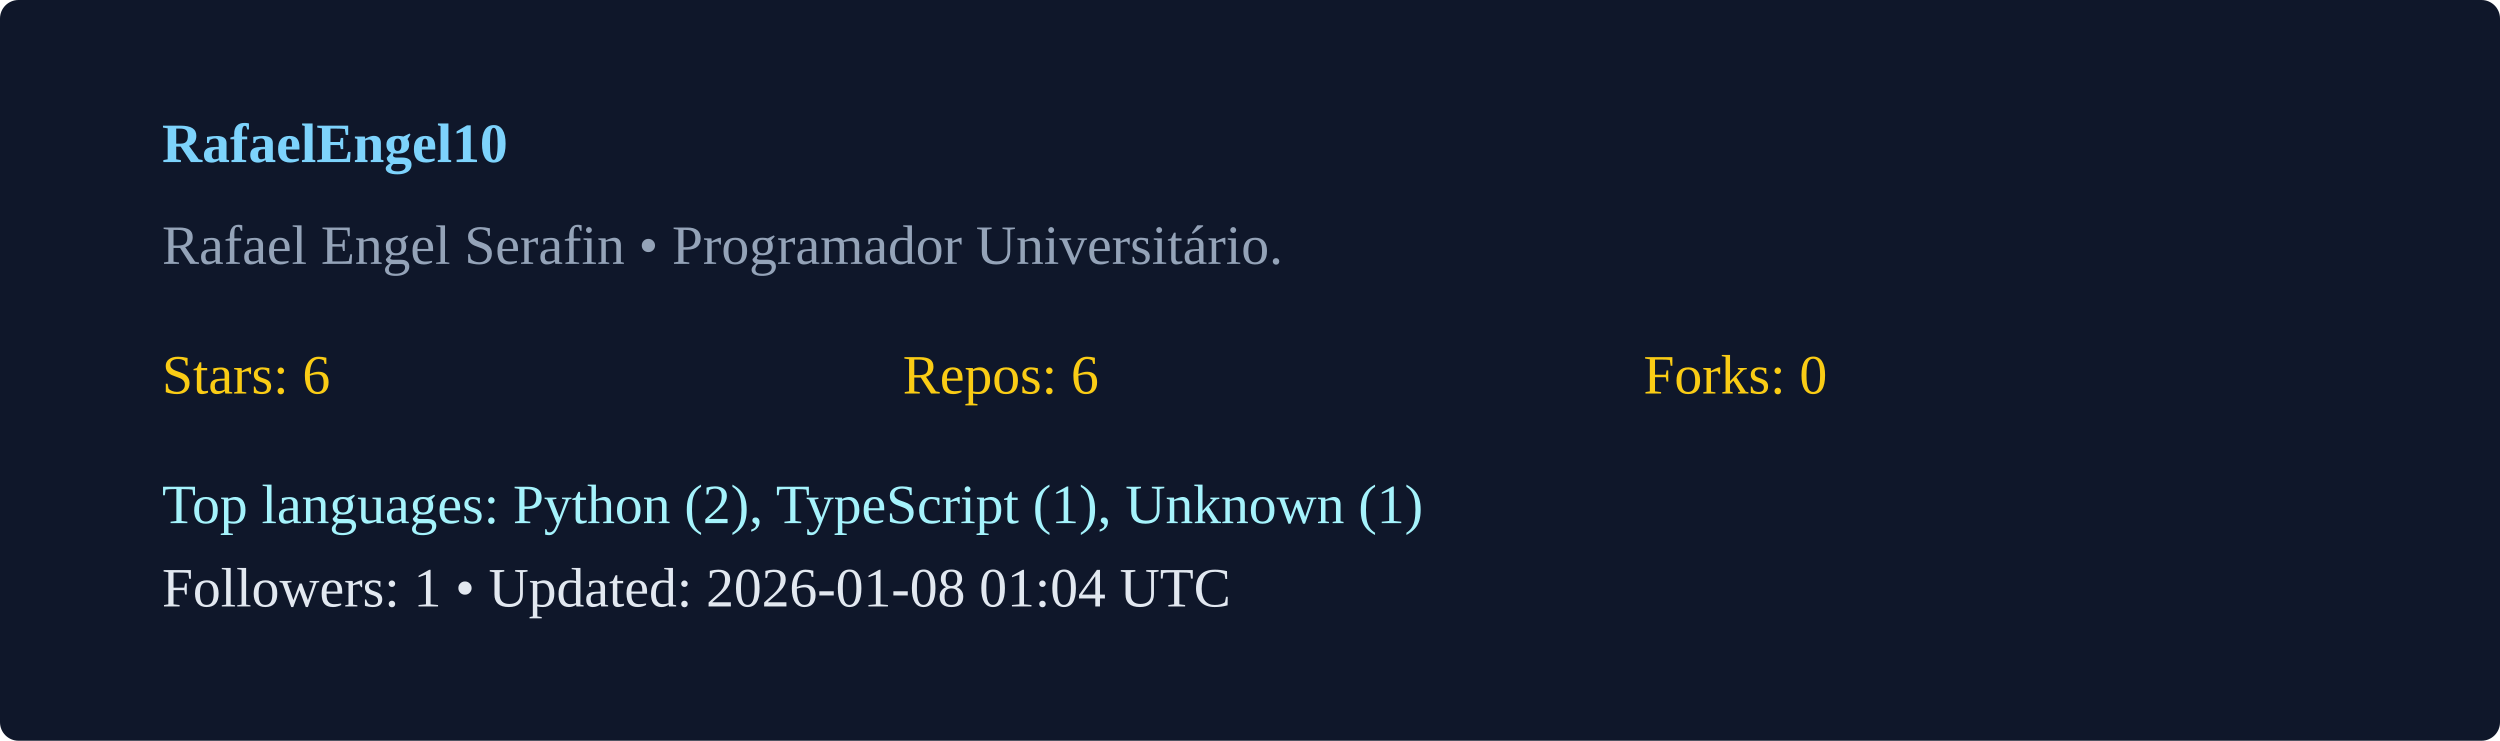
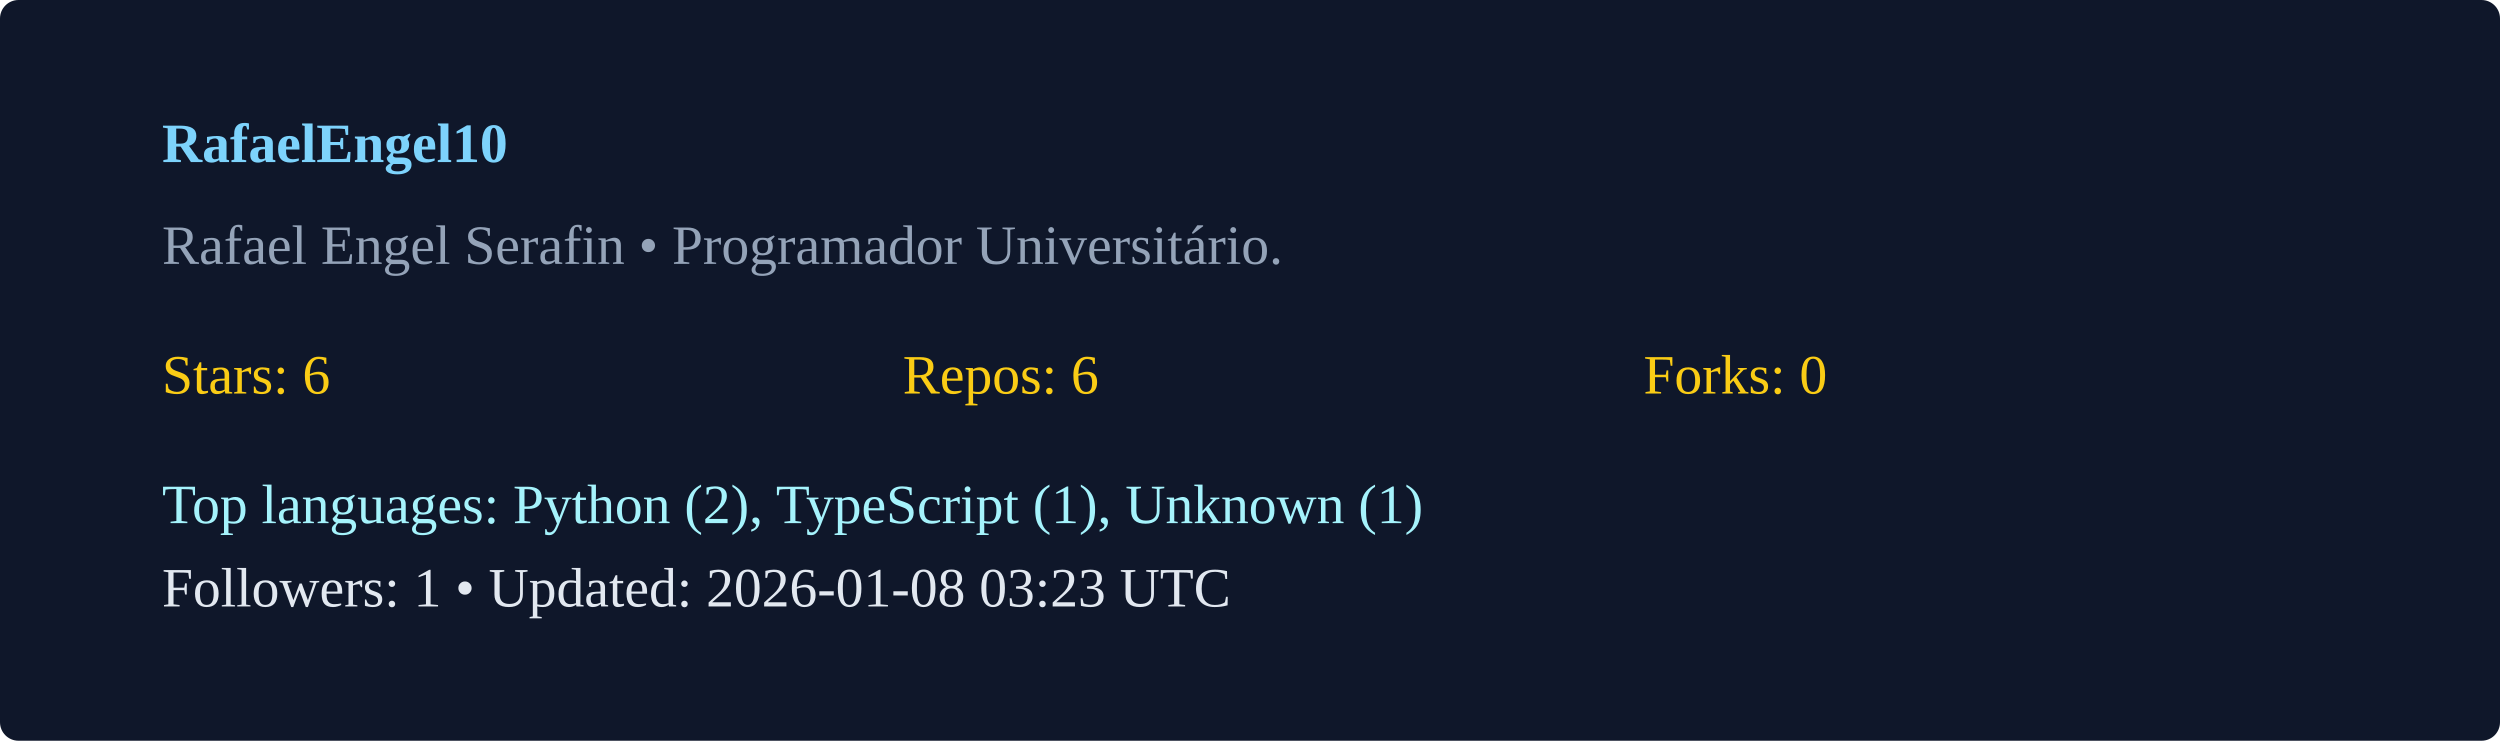
<svg xmlns="http://www.w3.org/2000/svg" width="540" height="160" viewBox="0 0 540 160">
  <rect width="100%" height="100%" rx="4" fill="#0f172a" />
  <g transform="translate(35,35)">
    <text x="0" y="0" fill="#7dd3fc" font-weight="600">RafaelEngel10</text>
    <text x="0" y="22" fill="#94a3b8">Rafael Engel Serafin  • Programador Universitário. </text>
    <g transform="translate(0,50)">
      <text x="0" y="0" fill="#facc15">Stars: 6</text>
      <text x="160" y="0" fill="#facc15">Repos: 6</text>
      <text x="320" y="0" fill="#facc15">Forks: 0</text>
      <text x="0" y="28" fill="#a5f3fc">Top languages: Python (2), TypeScript (1), Unknown (1)</text>
-       <text x="0" y="46" fill="#e2e8f0">Followers: 1 • Updated: 2026-01-08 01:04 UTC</text>
+       <text x="0" y="46" fill="#e2e8f0">Followers: 1 • Updated: 2026-01-08 03:23 UTC</text>
    </g>
  </g>
</svg>
